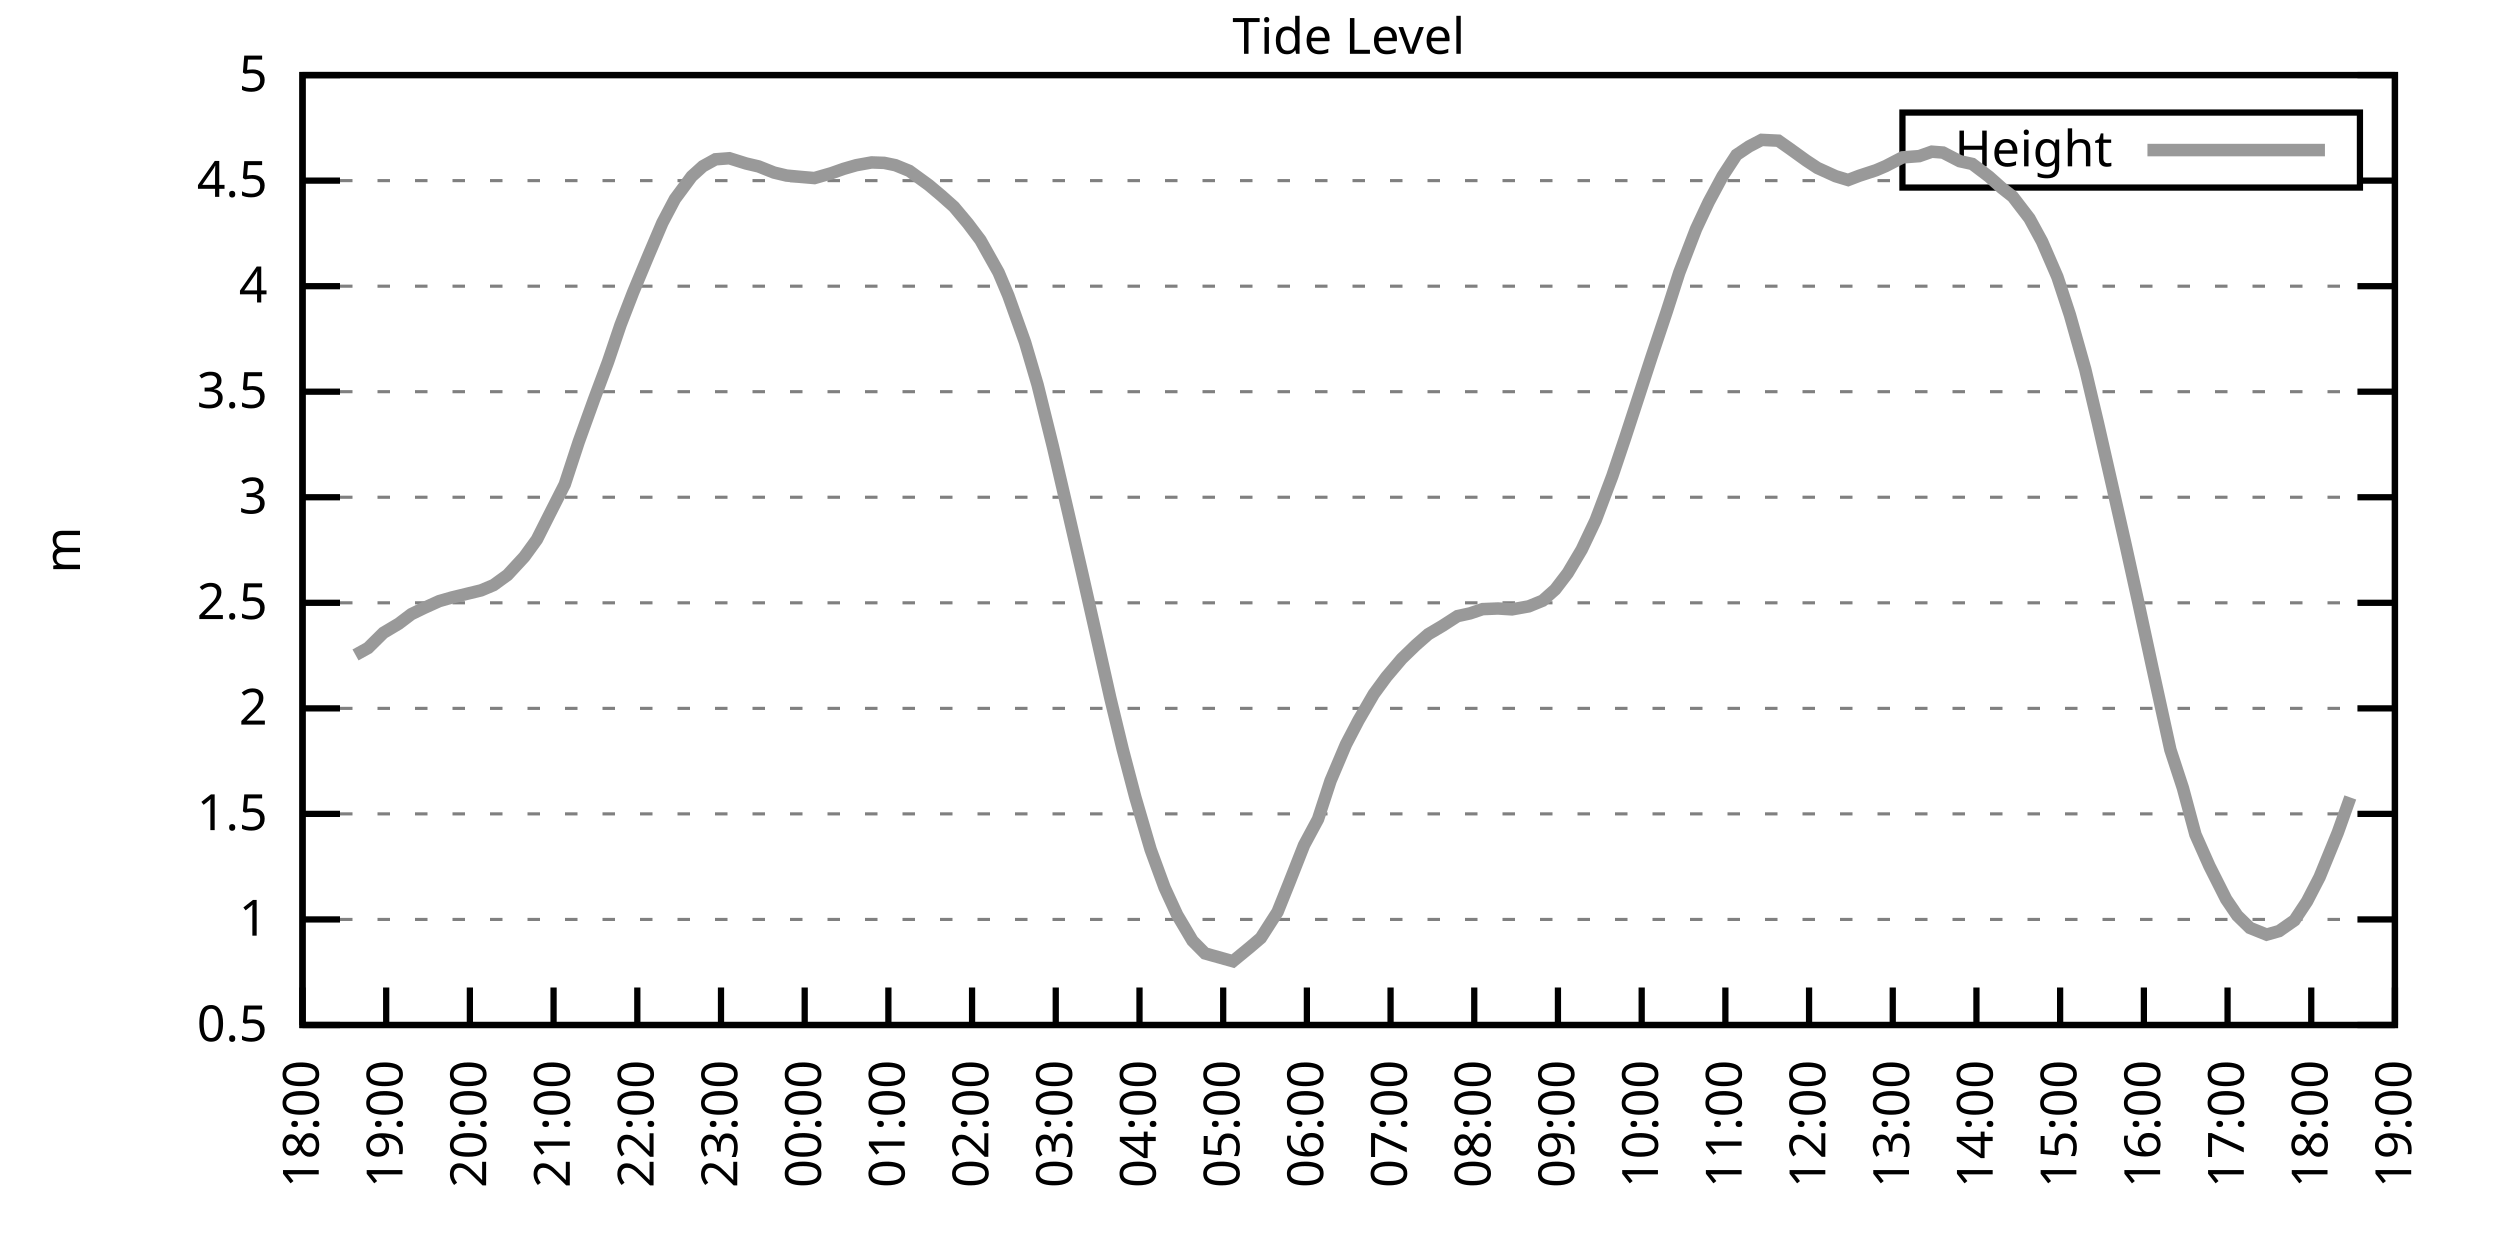
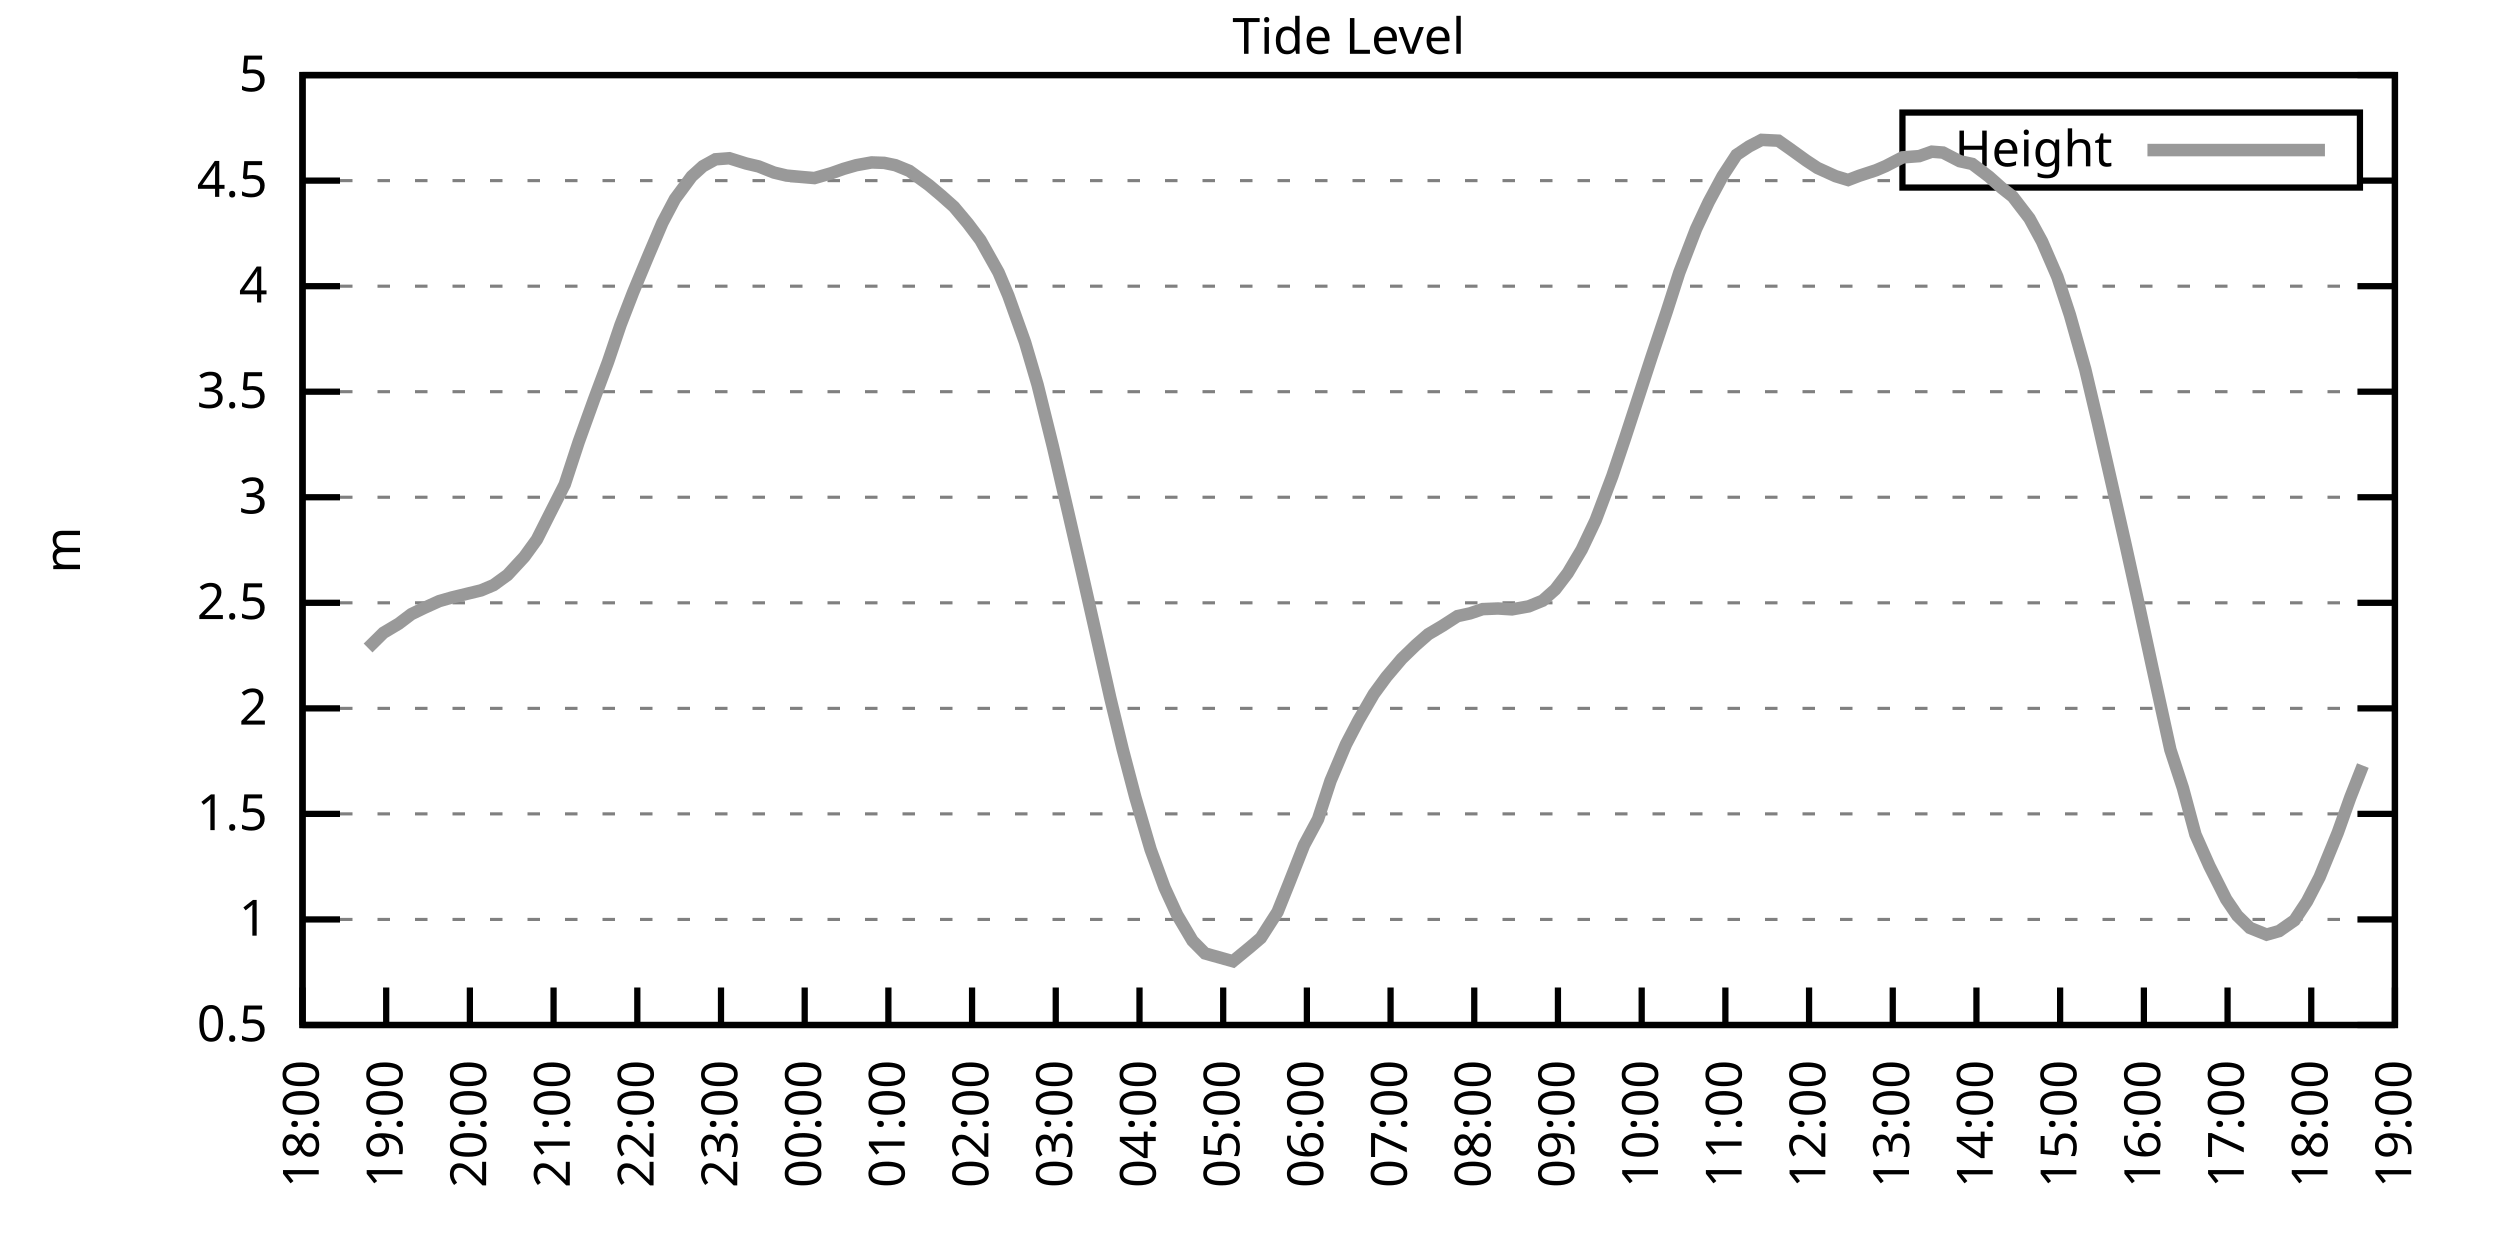
<svg xmlns="http://www.w3.org/2000/svg" xmlns:xlink="http://www.w3.org/1999/xlink" width="400" height="200" viewBox="0 0 400 200">
  <g id="gnuplot_canvas">
    <rect x="0" y="0" width="400" height="200" fill="none" />
    <defs>
      <circle id="gpDot" r="0.5" stroke-width="0.5" stroke="currentColor" />
      <path id="gpPt0" stroke-width="0.333" stroke="currentColor" d="M-1,0 h2 M0,-1 v2" />
      <path id="gpPt1" stroke-width="0.333" stroke="currentColor" d="M-1,-1 L1,1 M1,-1 L-1,1" />
      <path id="gpPt2" stroke-width="0.333" stroke="currentColor" d="M-1,0 L1,0 M0,-1 L0,1 M-1,-1 L1,1 M-1,1 L1,-1" />
      <rect id="gpPt3" stroke-width="0.333" stroke="currentColor" x="-1" y="-1" width="2" height="2" />
      <rect id="gpPt4" stroke-width="0.333" stroke="currentColor" fill="currentColor" x="-1" y="-1" width="2" height="2" />
      <circle id="gpPt5" stroke-width="0.333" stroke="currentColor" cx="0" cy="0" r="1" />
      <use xlink:href="#gpPt5" id="gpPt6" fill="currentColor" stroke="none" />
      <path id="gpPt7" stroke-width="0.333" stroke="currentColor" d="M0,-1.33 L-1.33,0.67 L1.33,0.67 z" />
      <use xlink:href="#gpPt7" id="gpPt8" fill="currentColor" stroke="none" />
      <use xlink:href="#gpPt7" id="gpPt9" stroke="currentColor" transform="rotate(180)" />
      <use xlink:href="#gpPt9" id="gpPt10" fill="currentColor" stroke="none" />
      <use xlink:href="#gpPt3" id="gpPt11" stroke="currentColor" transform="rotate(45)" />
      <use xlink:href="#gpPt11" id="gpPt12" fill="currentColor" stroke="none" />
      <path id="gpPt13" stroke-width="0.333" stroke="currentColor" d="M0,1.330 L1.265,0.411 L0.782,-1.067 L-0.782,-1.076 L-1.265,0.411 z" />
      <use xlink:href="#gpPt13" id="gpPt14" fill="currentColor" stroke="none" />
      <filter id="textbox" filterUnits="objectBoundingBox" x="0" y="0" height="1" width="1">
        <feFlood flood-color="white" flood-opacity="1" result="bgnd" />
        <feComposite in="SourceGraphic" in2="bgnd" operator="atop" />
      </filter>
      <filter id="greybox" filterUnits="objectBoundingBox" x="0" y="0" height="1" width="1">
        <feFlood flood-color="lightgrey" flood-opacity="1" result="grey" />
        <feComposite in="SourceGraphic" in2="grey" operator="atop" />
      </filter>
    </defs>
    <g fill="none" color="white" stroke="currentColor" stroke-width="1.00" stroke-linecap="butt" stroke-linejoin="miter">
</g>
    <g fill="none" color="black" stroke="currentColor" stroke-width="1.00" stroke-linecap="butt" stroke-linejoin="miter">
      <g stroke="none" shape-rendering="crispEdges">
        <polygon fill="rgb(255, 255, 255)" points="48.40,164.00 383.18,164.00 383.18,12.02 48.40,12.02 " />
      </g>
    </g>
    <g fill="none" color="black" stroke="currentColor" stroke-width="1.00" stroke-linecap="butt" stroke-linejoin="miter">
</g>
    <g fill="none" color="black" stroke="black" stroke-width="0.50" stroke-linecap="butt" stroke-linejoin="miter">
</g>
    <g fill="none" color="gray" stroke="currentColor" stroke-width="0.50" stroke-linecap="butt" stroke-linejoin="miter">
      <path stroke="gray" stroke-dasharray="2,4" class="gridline" d="M48.40,164.00 L383.19,164.00  " />
    </g>
    <g fill="none" color="gray" stroke="gray" stroke-width="1.00" stroke-linecap="butt" stroke-linejoin="miter">
</g>
    <g fill="none" color="black" stroke="currentColor" stroke-width="1.00" stroke-linecap="butt" stroke-linejoin="miter">
      <path stroke="black" d="M48.40,164.00 L54.40,164.00 M383.19,164.00 L377.19,164.00  " />
      <g transform="translate(42.80,166.60)" stroke="none" fill="black" font-family="Sans" font-size="8.00" text-anchor="end">
        <text>
          <tspan font-family="Sans"> 0.5</tspan>
        </text>
      </g>
    </g>
    <g fill="none" color="black" stroke="currentColor" stroke-width="1.00" stroke-linecap="butt" stroke-linejoin="miter">
</g>
    <g fill="none" color="black" stroke="black" stroke-width="0.50" stroke-linecap="butt" stroke-linejoin="miter">
</g>
    <g fill="none" color="gray" stroke="currentColor" stroke-width="0.50" stroke-linecap="butt" stroke-linejoin="miter">
      <path stroke="gray" stroke-dasharray="2,4" class="gridline" d="M48.40,147.11 L383.19,147.11  " />
    </g>
    <g fill="none" color="gray" stroke="gray" stroke-width="1.00" stroke-linecap="butt" stroke-linejoin="miter">
</g>
    <g fill="none" color="black" stroke="currentColor" stroke-width="1.00" stroke-linecap="butt" stroke-linejoin="miter">
      <path stroke="black" d="M48.40,147.11 L54.40,147.11 M383.19,147.11 L377.19,147.11  " />
      <g transform="translate(42.80,149.71)" stroke="none" fill="black" font-family="Sans" font-size="8.00" text-anchor="end">
        <text>
          <tspan font-family="Sans"> 1</tspan>
        </text>
      </g>
    </g>
    <g fill="none" color="black" stroke="currentColor" stroke-width="1.00" stroke-linecap="butt" stroke-linejoin="miter">
</g>
    <g fill="none" color="black" stroke="black" stroke-width="0.50" stroke-linecap="butt" stroke-linejoin="miter">
</g>
    <g fill="none" color="gray" stroke="currentColor" stroke-width="0.50" stroke-linecap="butt" stroke-linejoin="miter">
      <path stroke="gray" stroke-dasharray="2,4" class="gridline" d="M48.40,130.22 L383.19,130.22  " />
    </g>
    <g fill="none" color="gray" stroke="gray" stroke-width="1.00" stroke-linecap="butt" stroke-linejoin="miter">
</g>
    <g fill="none" color="black" stroke="currentColor" stroke-width="1.00" stroke-linecap="butt" stroke-linejoin="miter">
      <path stroke="black" d="M48.40,130.22 L54.40,130.22 M383.19,130.22 L377.19,130.22  " />
      <g transform="translate(42.80,132.82)" stroke="none" fill="black" font-family="Sans" font-size="8.00" text-anchor="end">
        <text>
          <tspan font-family="Sans"> 1.5</tspan>
        </text>
      </g>
    </g>
    <g fill="none" color="black" stroke="currentColor" stroke-width="1.00" stroke-linecap="butt" stroke-linejoin="miter">
</g>
    <g fill="none" color="black" stroke="black" stroke-width="0.50" stroke-linecap="butt" stroke-linejoin="miter">
</g>
    <g fill="none" color="gray" stroke="currentColor" stroke-width="0.50" stroke-linecap="butt" stroke-linejoin="miter">
      <path stroke="gray" stroke-dasharray="2,4" class="gridline" d="M48.40,113.34 L383.19,113.34  " />
    </g>
    <g fill="none" color="gray" stroke="gray" stroke-width="1.00" stroke-linecap="butt" stroke-linejoin="miter">
</g>
    <g fill="none" color="black" stroke="currentColor" stroke-width="1.00" stroke-linecap="butt" stroke-linejoin="miter">
      <path stroke="black" d="M48.40,113.34 L54.40,113.34 M383.19,113.34 L377.19,113.34  " />
      <g transform="translate(42.80,115.94)" stroke="none" fill="black" font-family="Sans" font-size="8.00" text-anchor="end">
        <text>
          <tspan font-family="Sans"> 2</tspan>
        </text>
      </g>
    </g>
    <g fill="none" color="black" stroke="currentColor" stroke-width="1.00" stroke-linecap="butt" stroke-linejoin="miter">
</g>
    <g fill="none" color="black" stroke="black" stroke-width="0.50" stroke-linecap="butt" stroke-linejoin="miter">
</g>
    <g fill="none" color="gray" stroke="currentColor" stroke-width="0.50" stroke-linecap="butt" stroke-linejoin="miter">
      <path stroke="gray" stroke-dasharray="2,4" class="gridline" d="M48.40,96.45 L383.19,96.45  " />
    </g>
    <g fill="none" color="gray" stroke="gray" stroke-width="1.00" stroke-linecap="butt" stroke-linejoin="miter">
</g>
    <g fill="none" color="black" stroke="currentColor" stroke-width="1.00" stroke-linecap="butt" stroke-linejoin="miter">
      <path stroke="black" d="M48.40,96.45 L54.40,96.45 M383.19,96.45 L377.19,96.45  " />
      <g transform="translate(42.80,99.05)" stroke="none" fill="black" font-family="Sans" font-size="8.00" text-anchor="end">
        <text>
          <tspan font-family="Sans"> 2.5</tspan>
        </text>
      </g>
    </g>
    <g fill="none" color="black" stroke="currentColor" stroke-width="1.00" stroke-linecap="butt" stroke-linejoin="miter">
</g>
    <g fill="none" color="black" stroke="black" stroke-width="0.50" stroke-linecap="butt" stroke-linejoin="miter">
</g>
    <g fill="none" color="gray" stroke="currentColor" stroke-width="0.50" stroke-linecap="butt" stroke-linejoin="miter">
      <path stroke="gray" stroke-dasharray="2,4" class="gridline" d="M48.40,79.56 L383.19,79.56  " />
    </g>
    <g fill="none" color="gray" stroke="gray" stroke-width="1.00" stroke-linecap="butt" stroke-linejoin="miter">
</g>
    <g fill="none" color="black" stroke="currentColor" stroke-width="1.00" stroke-linecap="butt" stroke-linejoin="miter">
      <path stroke="black" d="M48.40,79.56 L54.40,79.56 M383.19,79.56 L377.19,79.56  " />
      <g transform="translate(42.80,82.16)" stroke="none" fill="black" font-family="Sans" font-size="8.00" text-anchor="end">
        <text>
          <tspan font-family="Sans"> 3</tspan>
        </text>
      </g>
    </g>
    <g fill="none" color="black" stroke="currentColor" stroke-width="1.00" stroke-linecap="butt" stroke-linejoin="miter">
</g>
    <g fill="none" color="black" stroke="black" stroke-width="0.50" stroke-linecap="butt" stroke-linejoin="miter">
</g>
    <g fill="none" color="gray" stroke="currentColor" stroke-width="0.50" stroke-linecap="butt" stroke-linejoin="miter">
      <path stroke="gray" stroke-dasharray="2,4" class="gridline" d="M48.40,62.67 L383.19,62.67  " />
    </g>
    <g fill="none" color="gray" stroke="gray" stroke-width="1.00" stroke-linecap="butt" stroke-linejoin="miter">
</g>
    <g fill="none" color="black" stroke="currentColor" stroke-width="1.00" stroke-linecap="butt" stroke-linejoin="miter">
      <path stroke="black" d="M48.40,62.67 L54.40,62.67 M383.19,62.67 L377.19,62.67  " />
      <g transform="translate(42.80,65.27)" stroke="none" fill="black" font-family="Sans" font-size="8.00" text-anchor="end">
        <text>
          <tspan font-family="Sans"> 3.5</tspan>
        </text>
      </g>
    </g>
    <g fill="none" color="black" stroke="currentColor" stroke-width="1.00" stroke-linecap="butt" stroke-linejoin="miter">
</g>
    <g fill="none" color="black" stroke="black" stroke-width="0.50" stroke-linecap="butt" stroke-linejoin="miter">
</g>
    <g fill="none" color="gray" stroke="currentColor" stroke-width="0.50" stroke-linecap="butt" stroke-linejoin="miter">
      <path stroke="gray" stroke-dasharray="2,4" class="gridline" d="M48.40,45.79 L383.19,45.79  " />
    </g>
    <g fill="none" color="gray" stroke="gray" stroke-width="1.00" stroke-linecap="butt" stroke-linejoin="miter">
</g>
    <g fill="none" color="black" stroke="currentColor" stroke-width="1.00" stroke-linecap="butt" stroke-linejoin="miter">
      <path stroke="black" d="M48.40,45.79 L54.40,45.79 M383.19,45.79 L377.19,45.79  " />
      <g transform="translate(42.80,48.39)" stroke="none" fill="black" font-family="Sans" font-size="8.00" text-anchor="end">
        <text>
          <tspan font-family="Sans"> 4</tspan>
        </text>
      </g>
    </g>
    <g fill="none" color="black" stroke="currentColor" stroke-width="1.00" stroke-linecap="butt" stroke-linejoin="miter">
</g>
    <g fill="none" color="black" stroke="black" stroke-width="0.50" stroke-linecap="butt" stroke-linejoin="miter">
</g>
    <g fill="none" color="gray" stroke="currentColor" stroke-width="0.50" stroke-linecap="butt" stroke-linejoin="miter">
      <path stroke="gray" stroke-dasharray="2,4" class="gridline" d="M48.40,28.90 L304.39,28.90 M377.59,28.90 L383.19,28.90  " />
    </g>
    <g fill="none" color="gray" stroke="gray" stroke-width="1.00" stroke-linecap="butt" stroke-linejoin="miter">
</g>
    <g fill="none" color="black" stroke="currentColor" stroke-width="1.00" stroke-linecap="butt" stroke-linejoin="miter">
      <path stroke="black" d="M48.40,28.90 L54.40,28.90 M383.19,28.90 L377.19,28.90  " />
      <g transform="translate(42.80,31.50)" stroke="none" fill="black" font-family="Sans" font-size="8.00" text-anchor="end">
        <text>
          <tspan font-family="Sans"> 4.5</tspan>
        </text>
      </g>
    </g>
    <g fill="none" color="black" stroke="currentColor" stroke-width="1.00" stroke-linecap="butt" stroke-linejoin="miter">
</g>
    <g fill="none" color="black" stroke="black" stroke-width="0.50" stroke-linecap="butt" stroke-linejoin="miter">
</g>
    <g fill="none" color="gray" stroke="currentColor" stroke-width="0.50" stroke-linecap="butt" stroke-linejoin="miter">
      <path stroke="gray" stroke-dasharray="2,4" class="gridline" d="M48.40,12.01 L383.19,12.01  " />
    </g>
    <g fill="none" color="gray" stroke="gray" stroke-width="1.00" stroke-linecap="butt" stroke-linejoin="miter">
</g>
    <g fill="none" color="black" stroke="currentColor" stroke-width="1.00" stroke-linecap="butt" stroke-linejoin="miter">
      <path stroke="black" d="M48.40,12.01 L54.40,12.01 M383.19,12.01 L377.19,12.01  " />
      <g transform="translate(42.80,14.61)" stroke="none" fill="black" font-family="Sans" font-size="8.00" text-anchor="end">
        <text>
          <tspan font-family="Sans"> 5</tspan>
        </text>
      </g>
    </g>
    <g fill="none" color="black" stroke="currentColor" stroke-width="1.00" stroke-linecap="butt" stroke-linejoin="miter">
      <path stroke="black" d="M48.40,164.00 L48.40,158.00  " />
      <g transform="translate(51.00,169.60) rotate(270.00)" stroke="none" fill="black" font-family="Sans" font-size="8.00" text-anchor="end">
        <text>
          <tspan font-family="Sans">18:00</tspan>
        </text>
      </g>
    </g>
    <g fill="none" color="black" stroke="currentColor" stroke-width="1.00" stroke-linecap="butt" stroke-linejoin="miter">
      <path stroke="black" d="M61.79,164.00 L61.79,158.00  " />
      <g transform="translate(64.39,169.60) rotate(270.00)" stroke="none" fill="black" font-family="Sans" font-size="8.00" text-anchor="end">
        <text>
          <tspan font-family="Sans">19:00</tspan>
        </text>
      </g>
    </g>
    <g fill="none" color="black" stroke="currentColor" stroke-width="1.00" stroke-linecap="butt" stroke-linejoin="miter">
      <path stroke="black" d="M75.18,164.00 L75.18,158.00  " />
      <g transform="translate(77.78,169.60) rotate(270.00)" stroke="none" fill="black" font-family="Sans" font-size="8.00" text-anchor="end">
        <text>
          <tspan font-family="Sans">20:00</tspan>
        </text>
      </g>
    </g>
    <g fill="none" color="black" stroke="currentColor" stroke-width="1.00" stroke-linecap="butt" stroke-linejoin="miter">
      <path stroke="black" d="M88.57,164.00 L88.57,158.00  " />
      <g transform="translate(91.17,169.60) rotate(270.00)" stroke="none" fill="black" font-family="Sans" font-size="8.00" text-anchor="end">
        <text>
          <tspan font-family="Sans">21:00</tspan>
        </text>
      </g>
    </g>
    <g fill="none" color="black" stroke="currentColor" stroke-width="1.00" stroke-linecap="butt" stroke-linejoin="miter">
      <path stroke="black" d="M101.97,164.00 L101.97,158.00  " />
      <g transform="translate(104.57,169.60) rotate(270.00)" stroke="none" fill="black" font-family="Sans" font-size="8.00" text-anchor="end">
        <text>
          <tspan font-family="Sans">22:00</tspan>
        </text>
      </g>
    </g>
    <g fill="none" color="black" stroke="currentColor" stroke-width="1.00" stroke-linecap="butt" stroke-linejoin="miter">
      <path stroke="black" d="M115.36,164.00 L115.36,158.00  " />
      <g transform="translate(117.96,169.60) rotate(270.00)" stroke="none" fill="black" font-family="Sans" font-size="8.00" text-anchor="end">
        <text>
          <tspan font-family="Sans">23:00</tspan>
        </text>
      </g>
    </g>
    <g fill="none" color="black" stroke="currentColor" stroke-width="1.00" stroke-linecap="butt" stroke-linejoin="miter">
      <path stroke="black" d="M128.75,164.00 L128.75,158.00  " />
      <g transform="translate(131.35,169.60) rotate(270.00)" stroke="none" fill="black" font-family="Sans" font-size="8.00" text-anchor="end">
        <text>
          <tspan font-family="Sans">00:00</tspan>
        </text>
      </g>
    </g>
    <g fill="none" color="black" stroke="currentColor" stroke-width="1.00" stroke-linecap="butt" stroke-linejoin="miter">
      <path stroke="black" d="M142.14,164.00 L142.14,158.00  " />
      <g transform="translate(144.74,169.60) rotate(270.00)" stroke="none" fill="black" font-family="Sans" font-size="8.00" text-anchor="end">
        <text>
          <tspan font-family="Sans">01:00</tspan>
        </text>
      </g>
    </g>
    <g fill="none" color="black" stroke="currentColor" stroke-width="1.00" stroke-linecap="butt" stroke-linejoin="miter">
      <path stroke="black" d="M155.53,164.00 L155.53,158.00  " />
      <g transform="translate(158.13,169.60) rotate(270.00)" stroke="none" fill="black" font-family="Sans" font-size="8.00" text-anchor="end">
        <text>
          <tspan font-family="Sans">02:00</tspan>
        </text>
      </g>
    </g>
    <g fill="none" color="black" stroke="currentColor" stroke-width="1.00" stroke-linecap="butt" stroke-linejoin="miter">
      <path stroke="black" d="M168.92,164.00 L168.92,158.00  " />
      <g transform="translate(171.52,169.60) rotate(270.00)" stroke="none" fill="black" font-family="Sans" font-size="8.00" text-anchor="end">
        <text>
          <tspan font-family="Sans">03:00</tspan>
        </text>
      </g>
    </g>
    <g fill="none" color="black" stroke="currentColor" stroke-width="1.00" stroke-linecap="butt" stroke-linejoin="miter">
      <path stroke="black" d="M182.32,164.00 L182.32,158.00  " />
      <g transform="translate(184.92,169.60) rotate(270.00)" stroke="none" fill="black" font-family="Sans" font-size="8.00" text-anchor="end">
        <text>
          <tspan font-family="Sans">04:00</tspan>
        </text>
      </g>
    </g>
    <g fill="none" color="black" stroke="currentColor" stroke-width="1.00" stroke-linecap="butt" stroke-linejoin="miter">
      <path stroke="black" d="M195.71,164.00 L195.71,158.00  " />
      <g transform="translate(198.31,169.60) rotate(270.00)" stroke="none" fill="black" font-family="Sans" font-size="8.00" text-anchor="end">
        <text>
          <tspan font-family="Sans">05:00</tspan>
        </text>
      </g>
    </g>
    <g fill="none" color="black" stroke="currentColor" stroke-width="1.00" stroke-linecap="butt" stroke-linejoin="miter">
      <path stroke="black" d="M209.10,164.00 L209.10,158.00  " />
      <g transform="translate(211.70,169.60) rotate(270.00)" stroke="none" fill="black" font-family="Sans" font-size="8.00" text-anchor="end">
        <text>
          <tspan font-family="Sans">06:00</tspan>
        </text>
      </g>
    </g>
    <g fill="none" color="black" stroke="currentColor" stroke-width="1.00" stroke-linecap="butt" stroke-linejoin="miter">
      <path stroke="black" d="M222.49,164.00 L222.49,158.00  " />
      <g transform="translate(225.09,169.60) rotate(270.00)" stroke="none" fill="black" font-family="Sans" font-size="8.00" text-anchor="end">
        <text>
          <tspan font-family="Sans">07:00</tspan>
        </text>
      </g>
    </g>
    <g fill="none" color="black" stroke="currentColor" stroke-width="1.00" stroke-linecap="butt" stroke-linejoin="miter">
      <path stroke="black" d="M235.88,164.00 L235.88,158.00  " />
      <g transform="translate(238.48,169.60) rotate(270.00)" stroke="none" fill="black" font-family="Sans" font-size="8.00" text-anchor="end">
        <text>
          <tspan font-family="Sans">08:00</tspan>
        </text>
      </g>
    </g>
    <g fill="none" color="black" stroke="currentColor" stroke-width="1.00" stroke-linecap="butt" stroke-linejoin="miter">
      <path stroke="black" d="M249.27,164.00 L249.27,158.00  " />
      <g transform="translate(251.87,169.60) rotate(270.00)" stroke="none" fill="black" font-family="Sans" font-size="8.00" text-anchor="end">
        <text>
          <tspan font-family="Sans">09:00</tspan>
        </text>
      </g>
    </g>
    <g fill="none" color="black" stroke="currentColor" stroke-width="1.00" stroke-linecap="butt" stroke-linejoin="miter">
      <path stroke="black" d="M262.67,164.00 L262.67,158.00  " />
      <g transform="translate(265.27,169.60) rotate(270.00)" stroke="none" fill="black" font-family="Sans" font-size="8.00" text-anchor="end">
        <text>
          <tspan font-family="Sans">10:00</tspan>
        </text>
      </g>
    </g>
    <g fill="none" color="black" stroke="currentColor" stroke-width="1.00" stroke-linecap="butt" stroke-linejoin="miter">
      <path stroke="black" d="M276.06,164.00 L276.06,158.00  " />
      <g transform="translate(278.66,169.60) rotate(270.00)" stroke="none" fill="black" font-family="Sans" font-size="8.00" text-anchor="end">
        <text>
          <tspan font-family="Sans">11:00</tspan>
        </text>
      </g>
    </g>
    <g fill="none" color="black" stroke="currentColor" stroke-width="1.00" stroke-linecap="butt" stroke-linejoin="miter">
      <path stroke="black" d="M289.45,164.00 L289.45,158.00  " />
      <g transform="translate(292.05,169.60) rotate(270.00)" stroke="none" fill="black" font-family="Sans" font-size="8.00" text-anchor="end">
        <text>
          <tspan font-family="Sans">12:00</tspan>
        </text>
      </g>
    </g>
    <g fill="none" color="black" stroke="currentColor" stroke-width="1.00" stroke-linecap="butt" stroke-linejoin="miter">
      <path stroke="black" d="M302.84,164.00 L302.84,158.00  " />
      <g transform="translate(305.44,169.60) rotate(270.00)" stroke="none" fill="black" font-family="Sans" font-size="8.00" text-anchor="end">
        <text>
          <tspan font-family="Sans">13:00</tspan>
        </text>
      </g>
    </g>
    <g fill="none" color="black" stroke="currentColor" stroke-width="1.00" stroke-linecap="butt" stroke-linejoin="miter">
      <path stroke="black" d="M316.23,164.00 L316.23,158.00  " />
      <g transform="translate(318.83,169.60) rotate(270.00)" stroke="none" fill="black" font-family="Sans" font-size="8.00" text-anchor="end">
        <text>
          <tspan font-family="Sans">14:00</tspan>
        </text>
      </g>
    </g>
    <g fill="none" color="black" stroke="currentColor" stroke-width="1.00" stroke-linecap="butt" stroke-linejoin="miter">
      <path stroke="black" d="M329.62,164.00 L329.62,158.00  " />
      <g transform="translate(332.22,169.60) rotate(270.00)" stroke="none" fill="black" font-family="Sans" font-size="8.00" text-anchor="end">
        <text>
          <tspan font-family="Sans">15:00</tspan>
        </text>
      </g>
    </g>
    <g fill="none" color="black" stroke="currentColor" stroke-width="1.00" stroke-linecap="butt" stroke-linejoin="miter">
      <path stroke="black" d="M343.02,164.00 L343.02,158.00  " />
      <g transform="translate(345.62,169.60) rotate(270.00)" stroke="none" fill="black" font-family="Sans" font-size="8.00" text-anchor="end">
        <text>
          <tspan font-family="Sans">16:00</tspan>
        </text>
      </g>
    </g>
    <g fill="none" color="black" stroke="currentColor" stroke-width="1.00" stroke-linecap="butt" stroke-linejoin="miter">
      <path stroke="black" d="M356.41,164.00 L356.41,158.00  " />
      <g transform="translate(359.01,169.60) rotate(270.00)" stroke="none" fill="black" font-family="Sans" font-size="8.00" text-anchor="end">
        <text>
          <tspan font-family="Sans">17:00</tspan>
        </text>
      </g>
    </g>
    <g fill="none" color="black" stroke="currentColor" stroke-width="1.00" stroke-linecap="butt" stroke-linejoin="miter">
      <path stroke="black" d="M369.80,164.00 L369.80,158.00  " />
      <g transform="translate(372.40,169.60) rotate(270.00)" stroke="none" fill="black" font-family="Sans" font-size="8.00" text-anchor="end">
        <text>
          <tspan font-family="Sans">18:00</tspan>
        </text>
      </g>
    </g>
    <g fill="none" color="black" stroke="currentColor" stroke-width="1.00" stroke-linecap="butt" stroke-linejoin="miter">
      <path stroke="black" d="M383.19,164.00 L383.19,158.00  " />
      <g transform="translate(385.79,169.60) rotate(270.00)" stroke="none" fill="black" font-family="Sans" font-size="8.00" text-anchor="end">
        <text>
          <tspan font-family="Sans">19:00</tspan>
        </text>
      </g>
    </g>
    <g fill="none" color="black" stroke="currentColor" stroke-width="1.00" stroke-linecap="butt" stroke-linejoin="miter">
</g>
    <g fill="none" color="black" stroke="currentColor" stroke-width="1.00" stroke-linecap="butt" stroke-linejoin="miter">
      <path stroke="black" d="M48.40,12.01 L48.40,164.00 L383.19,164.00 L383.19,12.01 L48.40,12.01 Z  " />
    </g>
    <g fill="none" color="black" stroke="currentColor" stroke-width="1.00" stroke-linecap="butt" stroke-linejoin="miter">
</g>
    <g fill="none" color="black" stroke="currentColor" stroke-width="1.00" stroke-linecap="butt" stroke-linejoin="miter">
      <path stroke="black" d="M304.39,30.01 L304.39,18.01 L377.59,18.01 L377.59,30.01 L304.39,30.01 Z  " />
    </g>
    <g id="Tide_level_plot_1">
      <g fill="none" color="white" stroke="black" stroke-width="2.00" stroke-linecap="butt" stroke-linejoin="miter">
</g>
      <g fill="none" color="black" stroke="currentColor" stroke-width="2.00" stroke-linecap="butt" stroke-linejoin="miter">
        <g transform="translate(337.99,26.61)" stroke="none" fill="black" font-family="Sans" font-size="8.00" text-anchor="end">
          <text>
            <tspan font-family="Sans">Height</tspan>
          </text>
        </g>
      </g>
      <g fill="none" color="black" stroke="currentColor" stroke-width="2.00" stroke-linecap="butt" stroke-linejoin="miter">
-         <path stroke="rgb(153, 153, 153)" d="M343.59,24.01 L371.99,24.01 M56.88,104.79 L58.89,103.68 L61.35,101.25 L63.80,99.79 L65.81,98.27 L67.82,97.29   L70.27,96.18 L72.28,95.60 L74.74,95.00 L76.97,94.46 L78.98,93.61 L81.21,91.99 L83.89,89.09 L85.90,86.32   L87.91,82.33 L90.36,77.50 L92.59,70.71 L95.05,63.89 L97.28,57.91 L99.29,51.97 L101.30,46.77 L103.75,40.89   L105.98,35.65 L107.99,31.84 L110.67,28.22 L112.46,26.60 L114.47,25.49 L116.70,25.32 L119.38,26.16 L121.38,26.63   L123.84,27.61 L125.85,28.09 L128.30,28.32 L130.31,28.49 L132.99,27.72 L135.00,27.01 L137.01,26.43 L139.46,25.99   L141.47,26.06 L143.26,26.43 L145.49,27.34 L148.61,29.61 L150.62,31.30 L152.63,33.09 L154.86,35.75 L156.87,38.42   L159.77,43.59 L161.34,47.31 L164.01,54.77 L166.02,61.59 L168.48,71.52 L170.93,82.06 L173.17,91.79 L174.95,99.66   L177.63,111.61 L179.64,119.92 L181.65,127.56 L184.10,135.93 L186.33,142.01 L188.34,146.37 L190.80,150.52 L192.81,152.55   L197.27,153.80 L199.95,151.60 L201.73,150.08 L204.41,145.90 L206.20,141.44 L208.65,135.22 L210.88,131.07 L212.89,124.92   L215.35,119.11 L217.36,115.26 L219.81,111.04 L221.82,108.30 L224.28,105.40 L226.51,103.24 L228.52,101.48 L230.75,100.16   L233.20,98.58 L235.21,98.14 L237.22,97.46 L239.68,97.36 L241.91,97.50 L244.59,97.02 L246.82,96.11 L248.83,94.32   L250.84,91.69 L253.07,87.94 L255.30,83.24 L257.98,76.15 L259.99,70.17 L262.22,63.35 L264.23,57.17 L266.68,49.84   L268.69,43.59 L271.37,36.63 L273.38,32.34 L275.61,28.19 L277.84,24.78 L279.85,23.43 L281.86,22.38 L284.54,22.51   L286.32,23.76 L289.00,25.69 L290.79,26.87 L293.69,28.19 L295.70,28.80 L297.48,28.12 L300.16,27.24 L301.72,26.57   L304.40,25.18 L307.08,24.98 L309.09,24.27 L310.88,24.41 L313.55,25.79 L315.56,26.23 L318.24,28.26 L320.25,30.05   L322.04,31.46 L324.71,34.94 L326.72,38.63 L329.18,44.30 L331.19,50.41 L333.64,59.09 L335.65,67.60 L338.10,78.35   L340.11,87.23 L342.12,96.35 L344.35,106.68 L347.26,119.96 L349.26,126.07 L351.27,133.53 L353.51,138.57 L356.18,143.87   L357.97,146.50 L359.98,148.46 L362.66,149.54 L364.66,148.97 L367.12,147.25 L369.13,144.21 L371.14,140.32 L374.04,133.23   L376.05,127.59  " />
+         <path stroke="rgb(153, 153, 153)" d="M343.59,24.01 L371.99,24.01 M58.89,103.68 L61.35,101.25 L63.80,99.79 L65.81,98.27 L67.82,97.29 L70.27,96.18   L72.28,95.60 L74.74,95.00 L76.97,94.46 L78.98,93.61 L81.21,91.99 L83.89,89.09 L85.90,86.32 L87.91,82.33   L90.36,77.50 L92.59,70.71 L95.05,63.89 L97.28,57.91 L99.29,51.97 L101.30,46.77 L103.75,40.89 L105.98,35.65   L107.99,31.84 L110.67,28.22 L112.46,26.60 L114.47,25.49 L116.70,25.32 L119.38,26.16 L121.38,26.63 L123.84,27.61   L125.85,28.09 L128.30,28.32 L130.31,28.49 L132.99,27.72 L135.00,27.01 L137.01,26.43 L139.46,25.99 L141.47,26.06   L143.26,26.43 L145.49,27.34 L148.61,29.61 L150.62,31.30 L152.63,33.09 L154.86,35.75 L156.87,38.42 L159.77,43.59   L161.34,47.31 L164.01,54.77 L166.02,61.59 L168.48,71.52 L170.93,82.06 L173.17,91.79 L174.95,99.66 L177.63,111.61   L179.64,119.92 L181.65,127.56 L184.10,135.93 L186.33,142.01 L188.34,146.37 L190.80,150.52 L192.81,152.55 L197.27,153.80   L199.95,151.60 L201.73,150.08 L204.41,145.90 L206.20,141.44 L208.65,135.22 L210.88,131.07 L212.89,124.92 L215.35,119.11   L217.36,115.26 L219.81,111.04 L221.82,108.30 L224.28,105.40 L226.51,103.24 L228.52,101.48 L230.75,100.16 L233.20,98.58   L235.21,98.14 L237.22,97.46 L239.68,97.36 L241.91,97.50 L244.59,97.02 L246.82,96.11 L248.83,94.32 L250.84,91.69   L253.07,87.94 L255.30,83.24 L257.98,76.15 L259.99,70.17 L262.22,63.35 L264.23,57.17 L266.68,49.84 L268.69,43.59   L271.37,36.63 L273.38,32.34 L275.61,28.19 L277.84,24.78 L279.85,23.43 L281.86,22.38 L284.54,22.51 L286.32,23.76   L289.00,25.69 L290.79,26.87 L293.69,28.19 L295.70,28.80 L297.48,28.12 L300.16,27.24 L301.72,26.57 L304.40,25.18   L307.08,24.98 L309.09,24.27 L310.88,24.41 L313.55,25.79 L315.56,26.23 L318.24,28.26 L320.25,30.05 L322.04,31.46   L324.71,34.94 L326.72,38.63 L329.18,44.30 L331.19,50.41 L333.64,59.09 L335.65,67.60 L338.10,78.35 L340.11,87.23   L342.12,96.35 L344.35,106.68 L347.26,119.96 L349.26,126.07 L351.27,133.53 L353.51,138.57 L356.18,143.87 L357.97,146.50   L359.98,148.46 L362.66,149.54 L364.66,148.97 L367.12,147.25 L369.13,144.21 L371.14,140.32 L374.04,133.23 L376.05,127.59   L378.06,122.49  " />
      </g>
    </g>
    <g fill="none" color="black" stroke="currentColor" stroke-width="2.00" stroke-linecap="butt" stroke-linejoin="miter">
</g>
    <g fill="none" color="black" stroke="black" stroke-width="1.00" stroke-linecap="butt" stroke-linejoin="miter">
</g>
    <g fill="none" color="black" stroke="currentColor" stroke-width="1.00" stroke-linecap="butt" stroke-linejoin="miter">
      <path stroke="black" d="M48.40,12.01 L48.40,164.00 L383.19,164.00 L383.19,12.01 L48.40,12.01 Z  " />
      <g transform="translate(12.80,88.01) rotate(270.00)" stroke="none" fill="black" font-family="Sans" font-size="8.00" text-anchor="middle">
        <text>
          <tspan font-family="Sans">m</tspan>
        </text>
      </g>
    </g>
    <g fill="none" color="black" stroke="currentColor" stroke-width="1.00" stroke-linecap="butt" stroke-linejoin="miter">
</g>
    <g fill="none" color="black" stroke="currentColor" stroke-width="1.00" stroke-linecap="butt" stroke-linejoin="miter">
      <g transform="translate(215.79,8.61)" stroke="none" fill="black" font-family="Sans" font-size="8.00" text-anchor="middle">
        <text>
          <tspan font-family="Sans">Tide Level</tspan>
        </text>
      </g>
    </g>
    <g fill="none" color="black" stroke="currentColor" stroke-width="1.00" stroke-linecap="butt" stroke-linejoin="miter">
</g>
  </g>
</svg>
